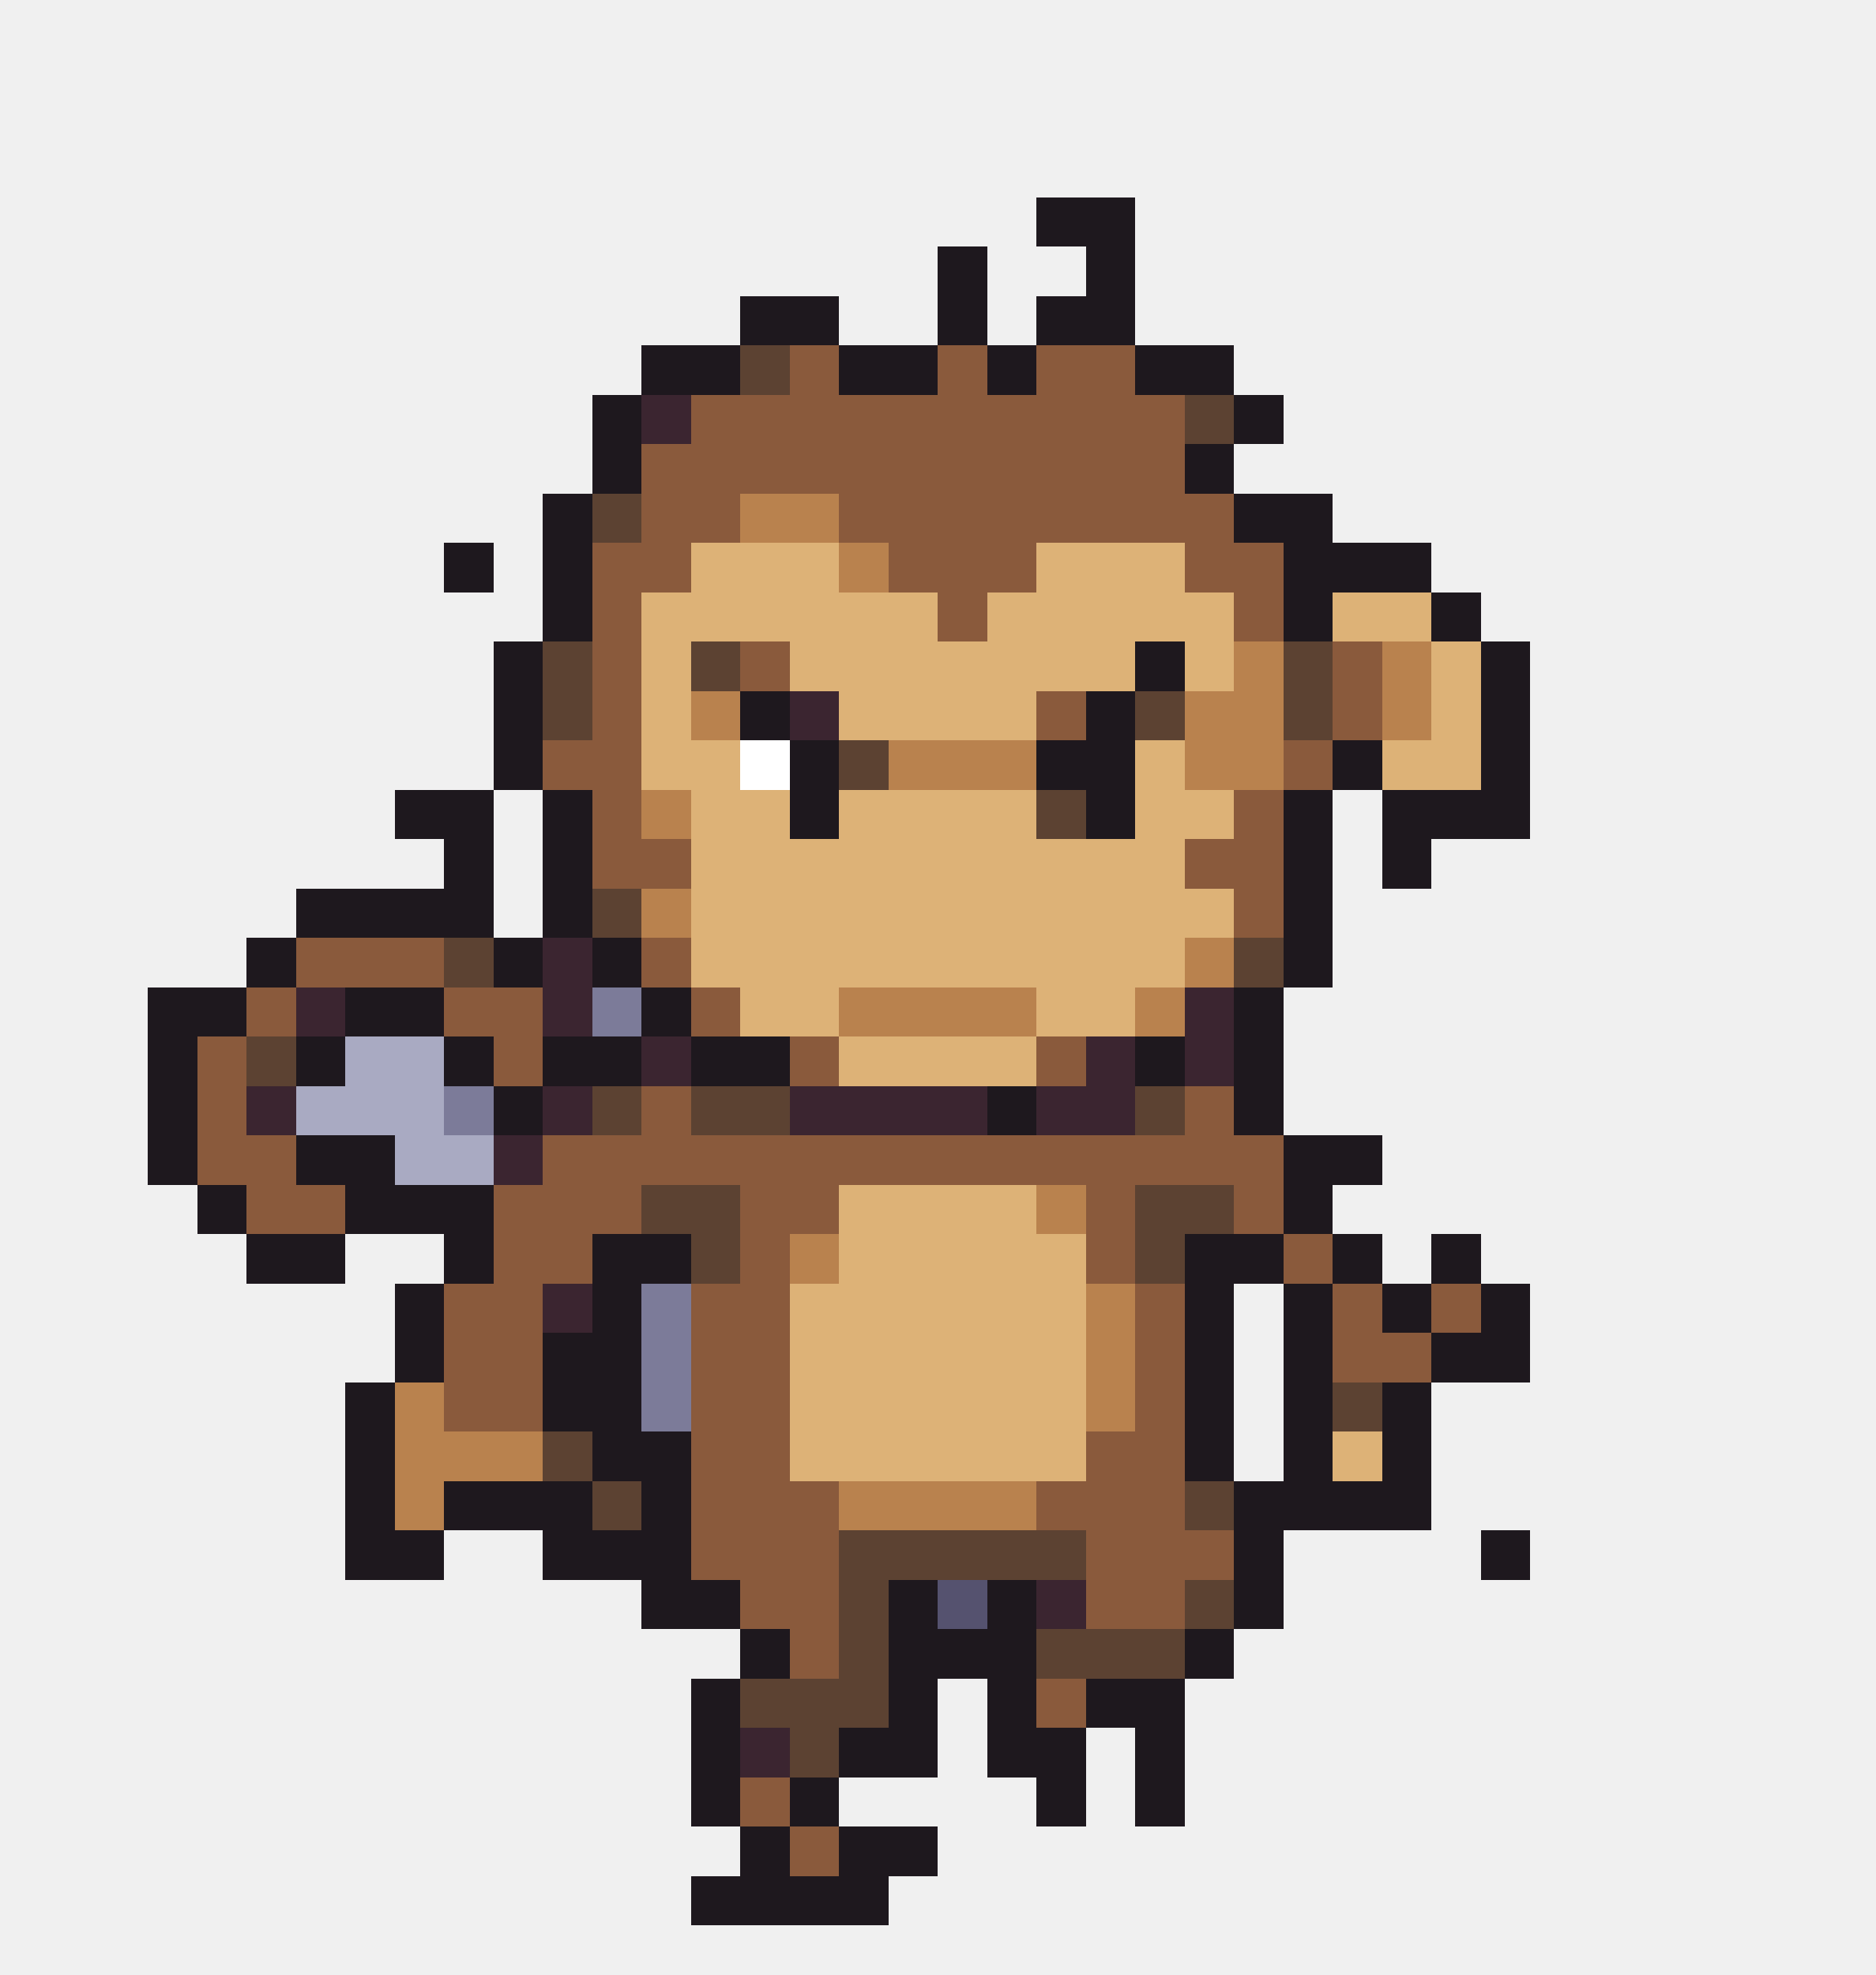
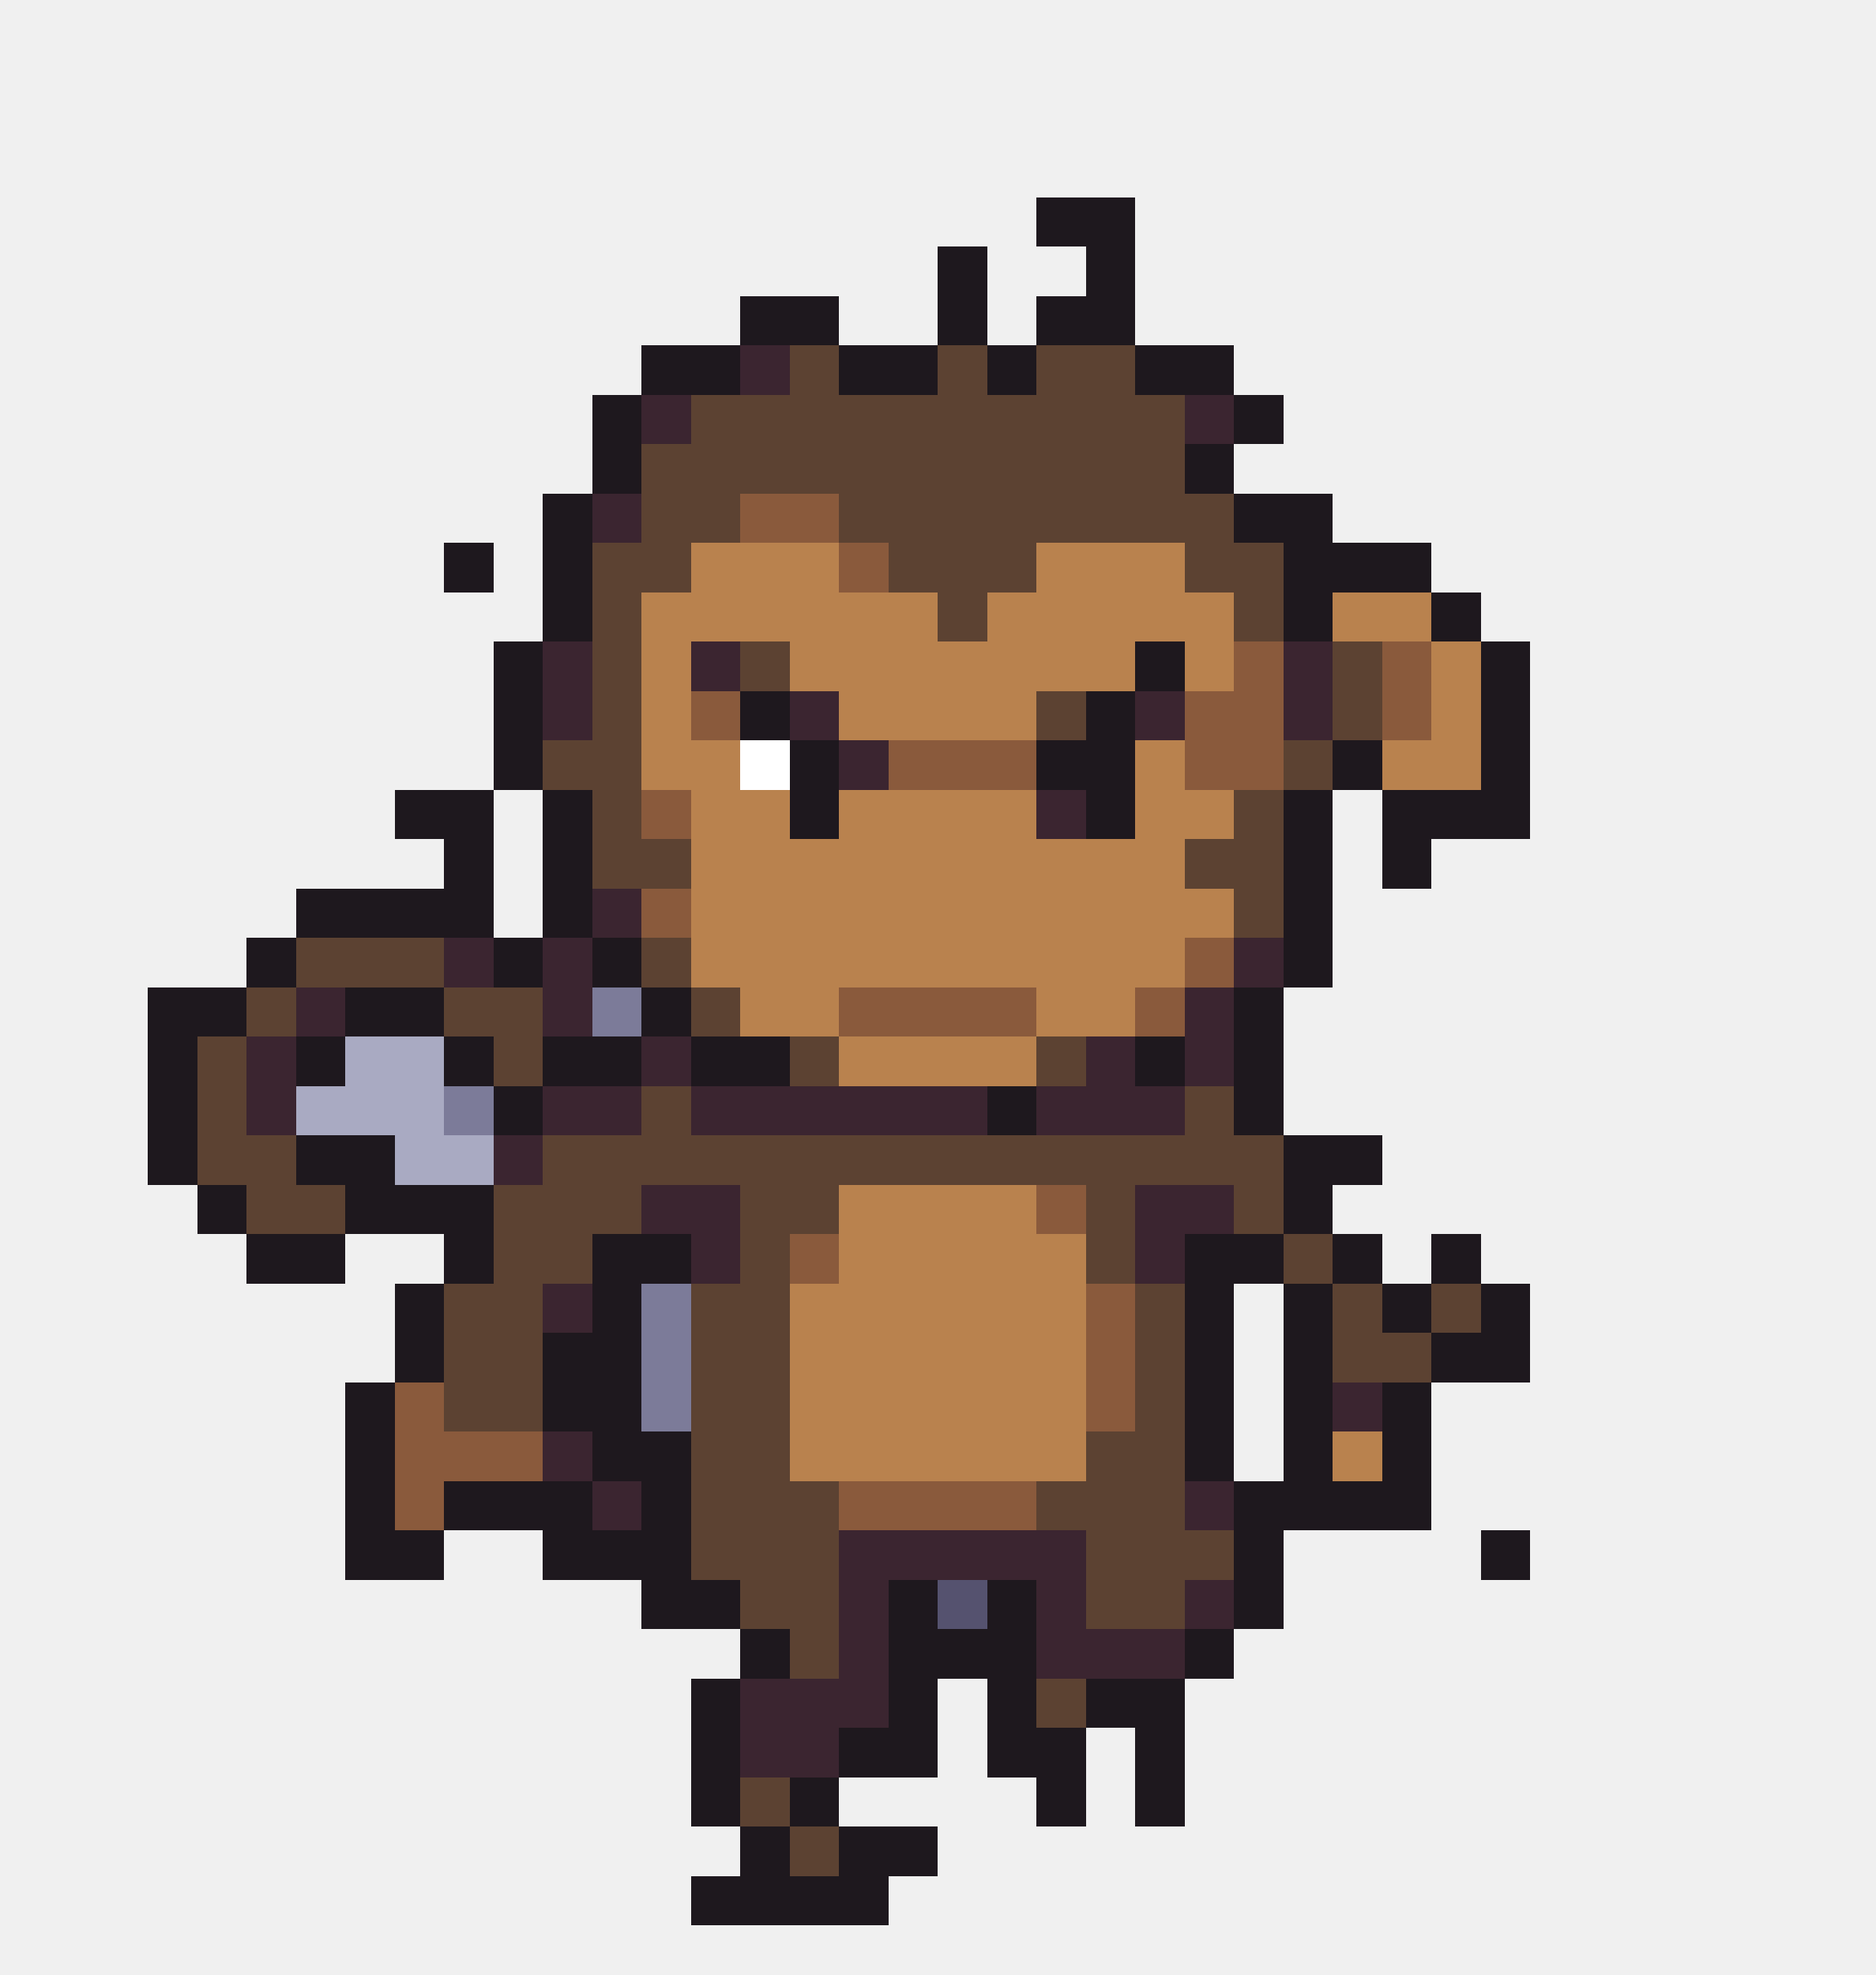
<svg xmlns="http://www.w3.org/2000/svg" width="38" height="40" viewBox="0 0 38 40" shape-rendering="crispEdges">
  <rect x="21" y="4" width="2" height="1" fill="#1e181e" />
  <rect x="19" y="5" width="1" height="1" fill="#1e181e" />
  <rect x="22" y="5" width="1" height="1" fill="#1e181e" />
  <rect x="15" y="6" width="2" height="1" fill="#1e181e" />
  <rect x="19" y="6" width="1" height="1" fill="#1e181e" />
  <rect x="21" y="6" width="2" height="1" fill="#1e181e" />
  <rect x="13" y="7" width="2" height="1" fill="#1e181e" />
-   <rect x="15" y="7" width="1" height="1" fill="#5c4232" />
-   <rect x="16" y="7" width="1" height="1" fill="#8a5a3c" />
+   <rect x="15" y="7" width="1" height="1" fill="#3b2530" />
+   <rect x="16" y="7" width="1" height="1" fill="#5c4232" />
  <rect x="17" y="7" width="2" height="1" fill="#1e181e" />
-   <rect x="19" y="7" width="1" height="1" fill="#8a5a3c" />
+   <rect x="19" y="7" width="1" height="1" fill="#5c4232" />
  <rect x="20" y="7" width="1" height="1" fill="#1e181e" />
-   <rect x="21" y="7" width="2" height="1" fill="#8a5a3c" />
+   <rect x="21" y="7" width="2" height="1" fill="#5c4232" />
  <rect x="23" y="7" width="2" height="1" fill="#1e181e" />
  <rect x="12" y="8" width="1" height="1" fill="#1e181e" />
  <rect x="13" y="8" width="1" height="1" fill="#3b2530" />
-   <rect x="14" y="8" width="10" height="1" fill="#8a5a3c" />
-   <rect x="24" y="8" width="1" height="1" fill="#5c4232" />
+   <rect x="14" y="8" width="10" height="1" fill="#5c4232" />
+   <rect x="24" y="8" width="1" height="1" fill="#3b2530" />
  <rect x="25" y="8" width="1" height="1" fill="#1e181e" />
  <rect x="12" y="9" width="1" height="1" fill="#1e181e" />
-   <rect x="13" y="9" width="11" height="1" fill="#8a5a3c" />
+   <rect x="13" y="9" width="11" height="1" fill="#5c4232" />
  <rect x="24" y="9" width="1" height="1" fill="#1e181e" />
  <rect x="11" y="10" width="1" height="1" fill="#1e181e" />
-   <rect x="12" y="10" width="1" height="1" fill="#5c4232" />
-   <rect x="13" y="10" width="2" height="1" fill="#8a5a3c" />
-   <rect x="15" y="10" width="2" height="1" fill="#b9824e" />
-   <rect x="17" y="10" width="8" height="1" fill="#8a5a3c" />
+   <rect x="12" y="10" width="1" height="1" fill="#3b2530" />
+   <rect x="13" y="10" width="2" height="1" fill="#5c4232" />
+   <rect x="15" y="10" width="2" height="1" fill="#8a5a3c" />
+   <rect x="17" y="10" width="8" height="1" fill="#5c4232" />
  <rect x="25" y="10" width="2" height="1" fill="#1e181e" />
  <rect x="9" y="11" width="1" height="1" fill="#1e181e" />
  <rect x="11" y="11" width="1" height="1" fill="#1e181e" />
-   <rect x="12" y="11" width="2" height="1" fill="#8a5a3c" />
-   <rect x="14" y="11" width="3" height="1" fill="#ddb277" />
-   <rect x="17" y="11" width="1" height="1" fill="#b9824e" />
-   <rect x="18" y="11" width="3" height="1" fill="#8a5a3c" />
-   <rect x="21" y="11" width="3" height="1" fill="#ddb277" />
-   <rect x="24" y="11" width="2" height="1" fill="#8a5a3c" />
+   <rect x="12" y="11" width="2" height="1" fill="#5c4232" />
+   <rect x="14" y="11" width="3" height="1" fill="#b9824e" />
+   <rect x="17" y="11" width="1" height="1" fill="#8a5a3c" />
+   <rect x="18" y="11" width="3" height="1" fill="#5c4232" />
+   <rect x="21" y="11" width="3" height="1" fill="#b9824e" />
+   <rect x="24" y="11" width="2" height="1" fill="#5c4232" />
  <rect x="26" y="11" width="3" height="1" fill="#1e181e" />
  <rect x="11" y="12" width="1" height="1" fill="#1e181e" />
-   <rect x="12" y="12" width="1" height="1" fill="#8a5a3c" />
-   <rect x="13" y="12" width="6" height="1" fill="#ddb277" />
-   <rect x="19" y="12" width="1" height="1" fill="#8a5a3c" />
-   <rect x="20" y="12" width="5" height="1" fill="#ddb277" />
-   <rect x="25" y="12" width="1" height="1" fill="#8a5a3c" />
+   <rect x="12" y="12" width="1" height="1" fill="#5c4232" />
+   <rect x="13" y="12" width="6" height="1" fill="#b9824e" />
+   <rect x="19" y="12" width="1" height="1" fill="#5c4232" />
+   <rect x="20" y="12" width="5" height="1" fill="#b9824e" />
+   <rect x="25" y="12" width="1" height="1" fill="#5c4232" />
  <rect x="26" y="12" width="1" height="1" fill="#1e181e" />
-   <rect x="27" y="12" width="2" height="1" fill="#ddb277" />
+   <rect x="27" y="12" width="2" height="1" fill="#b9824e" />
  <rect x="29" y="12" width="1" height="1" fill="#1e181e" />
  <rect x="10" y="13" width="1" height="1" fill="#1e181e" />
-   <rect x="11" y="13" width="1" height="1" fill="#5c4232" />
-   <rect x="12" y="13" width="1" height="1" fill="#8a5a3c" />
-   <rect x="13" y="13" width="1" height="1" fill="#ddb277" />
-   <rect x="14" y="13" width="1" height="1" fill="#5c4232" />
-   <rect x="15" y="13" width="1" height="1" fill="#8a5a3c" />
-   <rect x="16" y="13" width="7" height="1" fill="#ddb277" />
+   <rect x="11" y="13" width="1" height="1" fill="#3b2530" />
+   <rect x="12" y="13" width="1" height="1" fill="#5c4232" />
+   <rect x="13" y="13" width="1" height="1" fill="#b9824e" />
+   <rect x="14" y="13" width="1" height="1" fill="#3b2530" />
+   <rect x="15" y="13" width="1" height="1" fill="#5c4232" />
+   <rect x="16" y="13" width="7" height="1" fill="#b9824e" />
  <rect x="23" y="13" width="1" height="1" fill="#1e181e" />
-   <rect x="24" y="13" width="1" height="1" fill="#ddb277" />
-   <rect x="25" y="13" width="1" height="1" fill="#b9824e" />
-   <rect x="26" y="13" width="1" height="1" fill="#5c4232" />
-   <rect x="27" y="13" width="1" height="1" fill="#8a5a3c" />
-   <rect x="28" y="13" width="1" height="1" fill="#b9824e" />
-   <rect x="29" y="13" width="1" height="1" fill="#ddb277" />
+   <rect x="24" y="13" width="1" height="1" fill="#b9824e" />
+   <rect x="25" y="13" width="1" height="1" fill="#8a5a3c" />
+   <rect x="26" y="13" width="1" height="1" fill="#3b2530" />
+   <rect x="27" y="13" width="1" height="1" fill="#5c4232" />
+   <rect x="28" y="13" width="1" height="1" fill="#8a5a3c" />
+   <rect x="29" y="13" width="1" height="1" fill="#b9824e" />
  <rect x="30" y="13" width="1" height="1" fill="#1e181e" />
  <rect x="10" y="14" width="1" height="1" fill="#1e181e" />
-   <rect x="11" y="14" width="1" height="1" fill="#5c4232" />
-   <rect x="12" y="14" width="1" height="1" fill="#8a5a3c" />
-   <rect x="13" y="14" width="1" height="1" fill="#ddb277" />
-   <rect x="14" y="14" width="1" height="1" fill="#b9824e" />
+   <rect x="11" y="14" width="1" height="1" fill="#3b2530" />
+   <rect x="12" y="14" width="1" height="1" fill="#5c4232" />
+   <rect x="13" y="14" width="1" height="1" fill="#b9824e" />
+   <rect x="14" y="14" width="1" height="1" fill="#8a5a3c" />
  <rect x="15" y="14" width="1" height="1" fill="#1e181e" />
  <rect x="16" y="14" width="1" height="1" fill="#3b2530" />
-   <rect x="17" y="14" width="4" height="1" fill="#ddb277" />
-   <rect x="21" y="14" width="1" height="1" fill="#8a5a3c" />
+   <rect x="17" y="14" width="4" height="1" fill="#b9824e" />
+   <rect x="21" y="14" width="1" height="1" fill="#5c4232" />
  <rect x="22" y="14" width="1" height="1" fill="#1e181e" />
-   <rect x="23" y="14" width="1" height="1" fill="#5c4232" />
-   <rect x="24" y="14" width="2" height="1" fill="#b9824e" />
-   <rect x="26" y="14" width="1" height="1" fill="#5c4232" />
-   <rect x="27" y="14" width="1" height="1" fill="#8a5a3c" />
-   <rect x="28" y="14" width="1" height="1" fill="#b9824e" />
-   <rect x="29" y="14" width="1" height="1" fill="#ddb277" />
+   <rect x="23" y="14" width="1" height="1" fill="#3b2530" />
+   <rect x="24" y="14" width="2" height="1" fill="#8a5a3c" />
+   <rect x="26" y="14" width="1" height="1" fill="#3b2530" />
+   <rect x="27" y="14" width="1" height="1" fill="#5c4232" />
+   <rect x="28" y="14" width="1" height="1" fill="#8a5a3c" />
+   <rect x="29" y="14" width="1" height="1" fill="#b9824e" />
  <rect x="30" y="14" width="1" height="1" fill="#1e181e" />
  <rect x="10" y="15" width="1" height="1" fill="#1e181e" />
-   <rect x="11" y="15" width="2" height="1" fill="#8a5a3c" />
-   <rect x="13" y="15" width="2" height="1" fill="#ddb277" />
+   <rect x="11" y="15" width="2" height="1" fill="#5c4232" />
+   <rect x="13" y="15" width="2" height="1" fill="#b9824e" />
  <rect x="15" y="15" width="1" height="1" fill="#ffffff" />
  <rect x="16" y="15" width="1" height="1" fill="#1e181e" />
-   <rect x="17" y="15" width="1" height="1" fill="#5c4232" />
-   <rect x="18" y="15" width="3" height="1" fill="#b9824e" />
+   <rect x="17" y="15" width="1" height="1" fill="#3b2530" />
+   <rect x="18" y="15" width="3" height="1" fill="#8a5a3c" />
  <rect x="21" y="15" width="2" height="1" fill="#1e181e" />
-   <rect x="23" y="15" width="1" height="1" fill="#ddb277" />
-   <rect x="24" y="15" width="2" height="1" fill="#b9824e" />
-   <rect x="26" y="15" width="1" height="1" fill="#8a5a3c" />
+   <rect x="23" y="15" width="1" height="1" fill="#b9824e" />
+   <rect x="24" y="15" width="2" height="1" fill="#8a5a3c" />
+   <rect x="26" y="15" width="1" height="1" fill="#5c4232" />
  <rect x="27" y="15" width="1" height="1" fill="#1e181e" />
-   <rect x="28" y="15" width="2" height="1" fill="#ddb277" />
+   <rect x="28" y="15" width="2" height="1" fill="#b9824e" />
  <rect x="30" y="15" width="1" height="1" fill="#1e181e" />
  <rect x="8" y="16" width="2" height="1" fill="#1e181e" />
  <rect x="11" y="16" width="1" height="1" fill="#1e181e" />
-   <rect x="12" y="16" width="1" height="1" fill="#8a5a3c" />
-   <rect x="13" y="16" width="1" height="1" fill="#b9824e" />
-   <rect x="14" y="16" width="2" height="1" fill="#ddb277" />
+   <rect x="12" y="16" width="1" height="1" fill="#5c4232" />
+   <rect x="13" y="16" width="1" height="1" fill="#8a5a3c" />
+   <rect x="14" y="16" width="2" height="1" fill="#b9824e" />
  <rect x="16" y="16" width="1" height="1" fill="#1e181e" />
-   <rect x="17" y="16" width="4" height="1" fill="#ddb277" />
-   <rect x="21" y="16" width="1" height="1" fill="#5c4232" />
+   <rect x="17" y="16" width="4" height="1" fill="#b9824e" />
+   <rect x="21" y="16" width="1" height="1" fill="#3b2530" />
  <rect x="22" y="16" width="1" height="1" fill="#1e181e" />
-   <rect x="23" y="16" width="2" height="1" fill="#ddb277" />
-   <rect x="25" y="16" width="1" height="1" fill="#8a5a3c" />
+   <rect x="23" y="16" width="2" height="1" fill="#b9824e" />
+   <rect x="25" y="16" width="1" height="1" fill="#5c4232" />
  <rect x="26" y="16" width="1" height="1" fill="#1e181e" />
  <rect x="28" y="16" width="3" height="1" fill="#1e181e" />
  <rect x="9" y="17" width="1" height="1" fill="#1e181e" />
  <rect x="11" y="17" width="1" height="1" fill="#1e181e" />
-   <rect x="12" y="17" width="2" height="1" fill="#8a5a3c" />
-   <rect x="14" y="17" width="10" height="1" fill="#ddb277" />
-   <rect x="24" y="17" width="2" height="1" fill="#8a5a3c" />
+   <rect x="12" y="17" width="2" height="1" fill="#5c4232" />
+   <rect x="14" y="17" width="10" height="1" fill="#b9824e" />
+   <rect x="24" y="17" width="2" height="1" fill="#5c4232" />
  <rect x="26" y="17" width="1" height="1" fill="#1e181e" />
  <rect x="28" y="17" width="1" height="1" fill="#1e181e" />
  <rect x="6" y="18" width="4" height="1" fill="#1e181e" />
  <rect x="11" y="18" width="1" height="1" fill="#1e181e" />
-   <rect x="12" y="18" width="1" height="1" fill="#5c4232" />
-   <rect x="13" y="18" width="1" height="1" fill="#b9824e" />
-   <rect x="14" y="18" width="11" height="1" fill="#ddb277" />
-   <rect x="25" y="18" width="1" height="1" fill="#8a5a3c" />
+   <rect x="12" y="18" width="1" height="1" fill="#3b2530" />
+   <rect x="13" y="18" width="1" height="1" fill="#8a5a3c" />
+   <rect x="14" y="18" width="11" height="1" fill="#b9824e" />
+   <rect x="25" y="18" width="1" height="1" fill="#5c4232" />
  <rect x="26" y="18" width="1" height="1" fill="#1e181e" />
  <rect x="5" y="19" width="1" height="1" fill="#1e181e" />
-   <rect x="6" y="19" width="3" height="1" fill="#8a5a3c" />
-   <rect x="9" y="19" width="1" height="1" fill="#5c4232" />
+   <rect x="6" y="19" width="3" height="1" fill="#5c4232" />
+   <rect x="9" y="19" width="1" height="1" fill="#3b2530" />
  <rect x="10" y="19" width="1" height="1" fill="#1e181e" />
  <rect x="11" y="19" width="1" height="1" fill="#3b2530" />
  <rect x="12" y="19" width="1" height="1" fill="#1e181e" />
-   <rect x="13" y="19" width="1" height="1" fill="#8a5a3c" />
-   <rect x="14" y="19" width="10" height="1" fill="#ddb277" />
-   <rect x="24" y="19" width="1" height="1" fill="#b9824e" />
-   <rect x="25" y="19" width="1" height="1" fill="#5c4232" />
+   <rect x="13" y="19" width="1" height="1" fill="#5c4232" />
+   <rect x="14" y="19" width="10" height="1" fill="#b9824e" />
+   <rect x="24" y="19" width="1" height="1" fill="#8a5a3c" />
+   <rect x="25" y="19" width="1" height="1" fill="#3b2530" />
  <rect x="26" y="19" width="1" height="1" fill="#1e181e" />
  <rect x="3" y="20" width="2" height="1" fill="#1e181e" />
-   <rect x="5" y="20" width="1" height="1" fill="#8a5a3c" />
+   <rect x="5" y="20" width="1" height="1" fill="#5c4232" />
  <rect x="6" y="20" width="1" height="1" fill="#3b2530" />
  <rect x="7" y="20" width="2" height="1" fill="#1e181e" />
-   <rect x="9" y="20" width="2" height="1" fill="#8a5a3c" />
+   <rect x="9" y="20" width="2" height="1" fill="#5c4232" />
  <rect x="11" y="20" width="1" height="1" fill="#3b2530" />
  <rect x="12" y="20" width="1" height="1" fill="#7c7b99" />
  <rect x="13" y="20" width="1" height="1" fill="#1e181e" />
-   <rect x="14" y="20" width="1" height="1" fill="#8a5a3c" />
-   <rect x="15" y="20" width="2" height="1" fill="#ddb277" />
-   <rect x="17" y="20" width="4" height="1" fill="#b9824e" />
-   <rect x="21" y="20" width="2" height="1" fill="#ddb277" />
-   <rect x="23" y="20" width="1" height="1" fill="#b9824e" />
+   <rect x="14" y="20" width="1" height="1" fill="#5c4232" />
+   <rect x="15" y="20" width="2" height="1" fill="#b9824e" />
+   <rect x="17" y="20" width="4" height="1" fill="#8a5a3c" />
+   <rect x="21" y="20" width="2" height="1" fill="#b9824e" />
+   <rect x="23" y="20" width="1" height="1" fill="#8a5a3c" />
  <rect x="24" y="20" width="1" height="1" fill="#3b2530" />
  <rect x="25" y="20" width="1" height="1" fill="#1e181e" />
  <rect x="3" y="21" width="1" height="1" fill="#1e181e" />
-   <rect x="4" y="21" width="1" height="1" fill="#8a5a3c" />
-   <rect x="5" y="21" width="1" height="1" fill="#5c4232" />
+   <rect x="4" y="21" width="1" height="1" fill="#5c4232" />
+   <rect x="5" y="21" width="1" height="1" fill="#3b2530" />
  <rect x="6" y="21" width="1" height="1" fill="#1e181e" />
  <rect x="7" y="21" width="2" height="1" fill="#a9aac2" />
  <rect x="9" y="21" width="1" height="1" fill="#1e181e" />
-   <rect x="10" y="21" width="1" height="1" fill="#8a5a3c" />
+   <rect x="10" y="21" width="1" height="1" fill="#5c4232" />
  <rect x="11" y="21" width="2" height="1" fill="#1e181e" />
  <rect x="13" y="21" width="1" height="1" fill="#3b2530" />
  <rect x="14" y="21" width="2" height="1" fill="#1e181e" />
-   <rect x="16" y="21" width="1" height="1" fill="#8a5a3c" />
-   <rect x="17" y="21" width="4" height="1" fill="#ddb277" />
-   <rect x="21" y="21" width="1" height="1" fill="#8a5a3c" />
+   <rect x="16" y="21" width="1" height="1" fill="#5c4232" />
+   <rect x="17" y="21" width="4" height="1" fill="#b9824e" />
+   <rect x="21" y="21" width="1" height="1" fill="#5c4232" />
  <rect x="22" y="21" width="1" height="1" fill="#3b2530" />
  <rect x="23" y="21" width="1" height="1" fill="#1e181e" />
  <rect x="24" y="21" width="1" height="1" fill="#3b2530" />
  <rect x="25" y="21" width="1" height="1" fill="#1e181e" />
  <rect x="3" y="22" width="1" height="1" fill="#1e181e" />
-   <rect x="4" y="22" width="1" height="1" fill="#8a5a3c" />
+   <rect x="4" y="22" width="1" height="1" fill="#5c4232" />
  <rect x="5" y="22" width="1" height="1" fill="#3b2530" />
  <rect x="6" y="22" width="3" height="1" fill="#a9aac2" />
  <rect x="9" y="22" width="1" height="1" fill="#7c7b99" />
  <rect x="10" y="22" width="1" height="1" fill="#1e181e" />
-   <rect x="11" y="22" width="1" height="1" fill="#3b2530" />
-   <rect x="12" y="22" width="1" height="1" fill="#5c4232" />
-   <rect x="13" y="22" width="1" height="1" fill="#8a5a3c" />
-   <rect x="14" y="22" width="2" height="1" fill="#5c4232" />
-   <rect x="16" y="22" width="4" height="1" fill="#3b2530" />
+   <rect x="11" y="22" width="2" height="1" fill="#3b2530" />
+   <rect x="13" y="22" width="1" height="1" fill="#5c4232" />
+   <rect x="14" y="22" width="6" height="1" fill="#3b2530" />
  <rect x="20" y="22" width="1" height="1" fill="#1e181e" />
-   <rect x="21" y="22" width="2" height="1" fill="#3b2530" />
-   <rect x="23" y="22" width="1" height="1" fill="#5c4232" />
-   <rect x="24" y="22" width="1" height="1" fill="#8a5a3c" />
+   <rect x="21" y="22" width="3" height="1" fill="#3b2530" />
+   <rect x="24" y="22" width="1" height="1" fill="#5c4232" />
  <rect x="25" y="22" width="1" height="1" fill="#1e181e" />
  <rect x="3" y="23" width="1" height="1" fill="#1e181e" />
-   <rect x="4" y="23" width="2" height="1" fill="#8a5a3c" />
+   <rect x="4" y="23" width="2" height="1" fill="#5c4232" />
  <rect x="6" y="23" width="2" height="1" fill="#1e181e" />
  <rect x="8" y="23" width="2" height="1" fill="#a9aac2" />
  <rect x="10" y="23" width="1" height="1" fill="#3b2530" />
-   <rect x="11" y="23" width="15" height="1" fill="#8a5a3c" />
+   <rect x="11" y="23" width="15" height="1" fill="#5c4232" />
  <rect x="26" y="23" width="2" height="1" fill="#1e181e" />
  <rect x="4" y="24" width="1" height="1" fill="#1e181e" />
-   <rect x="5" y="24" width="2" height="1" fill="#8a5a3c" />
+   <rect x="5" y="24" width="2" height="1" fill="#5c4232" />
  <rect x="7" y="24" width="3" height="1" fill="#1e181e" />
-   <rect x="10" y="24" width="3" height="1" fill="#8a5a3c" />
-   <rect x="13" y="24" width="2" height="1" fill="#5c4232" />
-   <rect x="15" y="24" width="2" height="1" fill="#8a5a3c" />
-   <rect x="17" y="24" width="4" height="1" fill="#ddb277" />
-   <rect x="21" y="24" width="1" height="1" fill="#b9824e" />
-   <rect x="22" y="24" width="1" height="1" fill="#8a5a3c" />
-   <rect x="23" y="24" width="2" height="1" fill="#5c4232" />
-   <rect x="25" y="24" width="1" height="1" fill="#8a5a3c" />
+   <rect x="10" y="24" width="3" height="1" fill="#5c4232" />
+   <rect x="13" y="24" width="2" height="1" fill="#3b2530" />
+   <rect x="15" y="24" width="2" height="1" fill="#5c4232" />
+   <rect x="17" y="24" width="4" height="1" fill="#b9824e" />
+   <rect x="21" y="24" width="1" height="1" fill="#8a5a3c" />
+   <rect x="22" y="24" width="1" height="1" fill="#5c4232" />
+   <rect x="23" y="24" width="2" height="1" fill="#3b2530" />
+   <rect x="25" y="24" width="1" height="1" fill="#5c4232" />
  <rect x="26" y="24" width="1" height="1" fill="#1e181e" />
  <rect x="5" y="25" width="2" height="1" fill="#1e181e" />
  <rect x="9" y="25" width="1" height="1" fill="#1e181e" />
-   <rect x="10" y="25" width="2" height="1" fill="#8a5a3c" />
+   <rect x="10" y="25" width="2" height="1" fill="#5c4232" />
  <rect x="12" y="25" width="2" height="1" fill="#1e181e" />
-   <rect x="14" y="25" width="1" height="1" fill="#5c4232" />
-   <rect x="15" y="25" width="1" height="1" fill="#8a5a3c" />
-   <rect x="16" y="25" width="1" height="1" fill="#b9824e" />
-   <rect x="17" y="25" width="5" height="1" fill="#ddb277" />
-   <rect x="22" y="25" width="1" height="1" fill="#8a5a3c" />
-   <rect x="23" y="25" width="1" height="1" fill="#5c4232" />
+   <rect x="14" y="25" width="1" height="1" fill="#3b2530" />
+   <rect x="15" y="25" width="1" height="1" fill="#5c4232" />
+   <rect x="16" y="25" width="1" height="1" fill="#8a5a3c" />
+   <rect x="17" y="25" width="5" height="1" fill="#b9824e" />
+   <rect x="22" y="25" width="1" height="1" fill="#5c4232" />
+   <rect x="23" y="25" width="1" height="1" fill="#3b2530" />
  <rect x="24" y="25" width="2" height="1" fill="#1e181e" />
-   <rect x="26" y="25" width="1" height="1" fill="#8a5a3c" />
+   <rect x="26" y="25" width="1" height="1" fill="#5c4232" />
  <rect x="27" y="25" width="1" height="1" fill="#1e181e" />
  <rect x="29" y="25" width="1" height="1" fill="#1e181e" />
  <rect x="8" y="26" width="1" height="1" fill="#1e181e" />
-   <rect x="9" y="26" width="2" height="1" fill="#8a5a3c" />
+   <rect x="9" y="26" width="2" height="1" fill="#5c4232" />
  <rect x="11" y="26" width="1" height="1" fill="#3b2530" />
  <rect x="12" y="26" width="1" height="1" fill="#1e181e" />
  <rect x="13" y="26" width="1" height="1" fill="#7c7b99" />
-   <rect x="14" y="26" width="2" height="1" fill="#8a5a3c" />
-   <rect x="16" y="26" width="6" height="1" fill="#ddb277" />
-   <rect x="22" y="26" width="1" height="1" fill="#b9824e" />
-   <rect x="23" y="26" width="1" height="1" fill="#8a5a3c" />
+   <rect x="14" y="26" width="2" height="1" fill="#5c4232" />
+   <rect x="16" y="26" width="6" height="1" fill="#b9824e" />
+   <rect x="22" y="26" width="1" height="1" fill="#8a5a3c" />
+   <rect x="23" y="26" width="1" height="1" fill="#5c4232" />
  <rect x="24" y="26" width="1" height="1" fill="#1e181e" />
  <rect x="26" y="26" width="1" height="1" fill="#1e181e" />
-   <rect x="27" y="26" width="1" height="1" fill="#8a5a3c" />
+   <rect x="27" y="26" width="1" height="1" fill="#5c4232" />
  <rect x="28" y="26" width="1" height="1" fill="#1e181e" />
-   <rect x="29" y="26" width="1" height="1" fill="#8a5a3c" />
+   <rect x="29" y="26" width="1" height="1" fill="#5c4232" />
  <rect x="30" y="26" width="1" height="1" fill="#1e181e" />
  <rect x="8" y="27" width="1" height="1" fill="#1e181e" />
-   <rect x="9" y="27" width="2" height="1" fill="#8a5a3c" />
+   <rect x="9" y="27" width="2" height="1" fill="#5c4232" />
  <rect x="11" y="27" width="2" height="1" fill="#1e181e" />
  <rect x="13" y="27" width="1" height="1" fill="#7c7b99" />
-   <rect x="14" y="27" width="2" height="1" fill="#8a5a3c" />
-   <rect x="16" y="27" width="6" height="1" fill="#ddb277" />
-   <rect x="22" y="27" width="1" height="1" fill="#b9824e" />
-   <rect x="23" y="27" width="1" height="1" fill="#8a5a3c" />
+   <rect x="14" y="27" width="2" height="1" fill="#5c4232" />
+   <rect x="16" y="27" width="6" height="1" fill="#b9824e" />
+   <rect x="22" y="27" width="1" height="1" fill="#8a5a3c" />
+   <rect x="23" y="27" width="1" height="1" fill="#5c4232" />
  <rect x="24" y="27" width="1" height="1" fill="#1e181e" />
  <rect x="26" y="27" width="1" height="1" fill="#1e181e" />
-   <rect x="27" y="27" width="2" height="1" fill="#8a5a3c" />
+   <rect x="27" y="27" width="2" height="1" fill="#5c4232" />
  <rect x="29" y="27" width="2" height="1" fill="#1e181e" />
  <rect x="7" y="28" width="1" height="1" fill="#1e181e" />
-   <rect x="8" y="28" width="1" height="1" fill="#b9824e" />
-   <rect x="9" y="28" width="2" height="1" fill="#8a5a3c" />
+   <rect x="8" y="28" width="1" height="1" fill="#8a5a3c" />
+   <rect x="9" y="28" width="2" height="1" fill="#5c4232" />
  <rect x="11" y="28" width="2" height="1" fill="#1e181e" />
  <rect x="13" y="28" width="1" height="1" fill="#7c7b99" />
-   <rect x="14" y="28" width="2" height="1" fill="#8a5a3c" />
-   <rect x="16" y="28" width="6" height="1" fill="#ddb277" />
-   <rect x="22" y="28" width="1" height="1" fill="#b9824e" />
-   <rect x="23" y="28" width="1" height="1" fill="#8a5a3c" />
+   <rect x="14" y="28" width="2" height="1" fill="#5c4232" />
+   <rect x="16" y="28" width="6" height="1" fill="#b9824e" />
+   <rect x="22" y="28" width="1" height="1" fill="#8a5a3c" />
+   <rect x="23" y="28" width="1" height="1" fill="#5c4232" />
  <rect x="24" y="28" width="1" height="1" fill="#1e181e" />
  <rect x="26" y="28" width="1" height="1" fill="#1e181e" />
-   <rect x="27" y="28" width="1" height="1" fill="#5c4232" />
+   <rect x="27" y="28" width="1" height="1" fill="#3b2530" />
  <rect x="28" y="28" width="1" height="1" fill="#1e181e" />
  <rect x="7" y="29" width="1" height="1" fill="#1e181e" />
-   <rect x="8" y="29" width="3" height="1" fill="#b9824e" />
-   <rect x="11" y="29" width="1" height="1" fill="#5c4232" />
+   <rect x="8" y="29" width="3" height="1" fill="#8a5a3c" />
+   <rect x="11" y="29" width="1" height="1" fill="#3b2530" />
  <rect x="12" y="29" width="2" height="1" fill="#1e181e" />
-   <rect x="14" y="29" width="2" height="1" fill="#8a5a3c" />
-   <rect x="16" y="29" width="6" height="1" fill="#ddb277" />
-   <rect x="22" y="29" width="2" height="1" fill="#8a5a3c" />
+   <rect x="14" y="29" width="2" height="1" fill="#5c4232" />
+   <rect x="16" y="29" width="6" height="1" fill="#b9824e" />
+   <rect x="22" y="29" width="2" height="1" fill="#5c4232" />
  <rect x="24" y="29" width="1" height="1" fill="#1e181e" />
  <rect x="26" y="29" width="1" height="1" fill="#1e181e" />
-   <rect x="27" y="29" width="1" height="1" fill="#ddb277" />
+   <rect x="27" y="29" width="1" height="1" fill="#b9824e" />
  <rect x="28" y="29" width="1" height="1" fill="#1e181e" />
  <rect x="7" y="30" width="1" height="1" fill="#1e181e" />
-   <rect x="8" y="30" width="1" height="1" fill="#b9824e" />
+   <rect x="8" y="30" width="1" height="1" fill="#8a5a3c" />
  <rect x="9" y="30" width="3" height="1" fill="#1e181e" />
-   <rect x="12" y="30" width="1" height="1" fill="#5c4232" />
+   <rect x="12" y="30" width="1" height="1" fill="#3b2530" />
  <rect x="13" y="30" width="1" height="1" fill="#1e181e" />
-   <rect x="14" y="30" width="3" height="1" fill="#8a5a3c" />
-   <rect x="17" y="30" width="4" height="1" fill="#b9824e" />
-   <rect x="21" y="30" width="3" height="1" fill="#8a5a3c" />
-   <rect x="24" y="30" width="1" height="1" fill="#5c4232" />
+   <rect x="14" y="30" width="3" height="1" fill="#5c4232" />
+   <rect x="17" y="30" width="4" height="1" fill="#8a5a3c" />
+   <rect x="21" y="30" width="3" height="1" fill="#5c4232" />
+   <rect x="24" y="30" width="1" height="1" fill="#3b2530" />
  <rect x="25" y="30" width="4" height="1" fill="#1e181e" />
  <rect x="7" y="31" width="2" height="1" fill="#1e181e" />
  <rect x="11" y="31" width="3" height="1" fill="#1e181e" />
-   <rect x="14" y="31" width="3" height="1" fill="#8a5a3c" />
-   <rect x="17" y="31" width="5" height="1" fill="#5c4232" />
-   <rect x="22" y="31" width="3" height="1" fill="#8a5a3c" />
+   <rect x="14" y="31" width="3" height="1" fill="#5c4232" />
+   <rect x="17" y="31" width="5" height="1" fill="#3b2530" />
+   <rect x="22" y="31" width="3" height="1" fill="#5c4232" />
  <rect x="25" y="31" width="1" height="1" fill="#1e181e" />
  <rect x="30" y="31" width="1" height="1" fill="#1e181e" />
  <rect x="13" y="32" width="2" height="1" fill="#1e181e" />
-   <rect x="15" y="32" width="2" height="1" fill="#8a5a3c" />
-   <rect x="17" y="32" width="1" height="1" fill="#5c4232" />
+   <rect x="15" y="32" width="2" height="1" fill="#5c4232" />
+   <rect x="17" y="32" width="1" height="1" fill="#3b2530" />
  <rect x="18" y="32" width="1" height="1" fill="#1e181e" />
  <rect x="19" y="32" width="1" height="1" fill="#55526f" />
  <rect x="20" y="32" width="1" height="1" fill="#1e181e" />
  <rect x="21" y="32" width="1" height="1" fill="#3b2530" />
-   <rect x="22" y="32" width="2" height="1" fill="#8a5a3c" />
-   <rect x="24" y="32" width="1" height="1" fill="#5c4232" />
+   <rect x="22" y="32" width="2" height="1" fill="#5c4232" />
+   <rect x="24" y="32" width="1" height="1" fill="#3b2530" />
  <rect x="25" y="32" width="1" height="1" fill="#1e181e" />
  <rect x="15" y="33" width="1" height="1" fill="#1e181e" />
-   <rect x="16" y="33" width="1" height="1" fill="#8a5a3c" />
-   <rect x="17" y="33" width="1" height="1" fill="#5c4232" />
+   <rect x="16" y="33" width="1" height="1" fill="#5c4232" />
+   <rect x="17" y="33" width="1" height="1" fill="#3b2530" />
  <rect x="18" y="33" width="3" height="1" fill="#1e181e" />
-   <rect x="21" y="33" width="3" height="1" fill="#5c4232" />
+   <rect x="21" y="33" width="3" height="1" fill="#3b2530" />
  <rect x="24" y="33" width="1" height="1" fill="#1e181e" />
  <rect x="14" y="34" width="1" height="1" fill="#1e181e" />
-   <rect x="15" y="34" width="3" height="1" fill="#5c4232" />
+   <rect x="15" y="34" width="3" height="1" fill="#3b2530" />
  <rect x="18" y="34" width="1" height="1" fill="#1e181e" />
  <rect x="20" y="34" width="1" height="1" fill="#1e181e" />
-   <rect x="21" y="34" width="1" height="1" fill="#8a5a3c" />
+   <rect x="21" y="34" width="1" height="1" fill="#5c4232" />
  <rect x="22" y="34" width="2" height="1" fill="#1e181e" />
  <rect x="14" y="35" width="1" height="1" fill="#1e181e" />
-   <rect x="15" y="35" width="1" height="1" fill="#3b2530" />
-   <rect x="16" y="35" width="1" height="1" fill="#5c4232" />
+   <rect x="15" y="35" width="2" height="1" fill="#3b2530" />
  <rect x="17" y="35" width="2" height="1" fill="#1e181e" />
  <rect x="20" y="35" width="2" height="1" fill="#1e181e" />
  <rect x="23" y="35" width="1" height="1" fill="#1e181e" />
  <rect x="14" y="36" width="1" height="1" fill="#1e181e" />
-   <rect x="15" y="36" width="1" height="1" fill="#8a5a3c" />
+   <rect x="15" y="36" width="1" height="1" fill="#5c4232" />
  <rect x="16" y="36" width="1" height="1" fill="#1e181e" />
  <rect x="21" y="36" width="1" height="1" fill="#1e181e" />
  <rect x="23" y="36" width="1" height="1" fill="#1e181e" />
  <rect x="15" y="37" width="1" height="1" fill="#1e181e" />
-   <rect x="16" y="37" width="1" height="1" fill="#8a5a3c" />
+   <rect x="16" y="37" width="1" height="1" fill="#5c4232" />
  <rect x="17" y="37" width="2" height="1" fill="#1e181e" />
  <rect x="14" y="38" width="4" height="1" fill="#1e181e" />
</svg>
